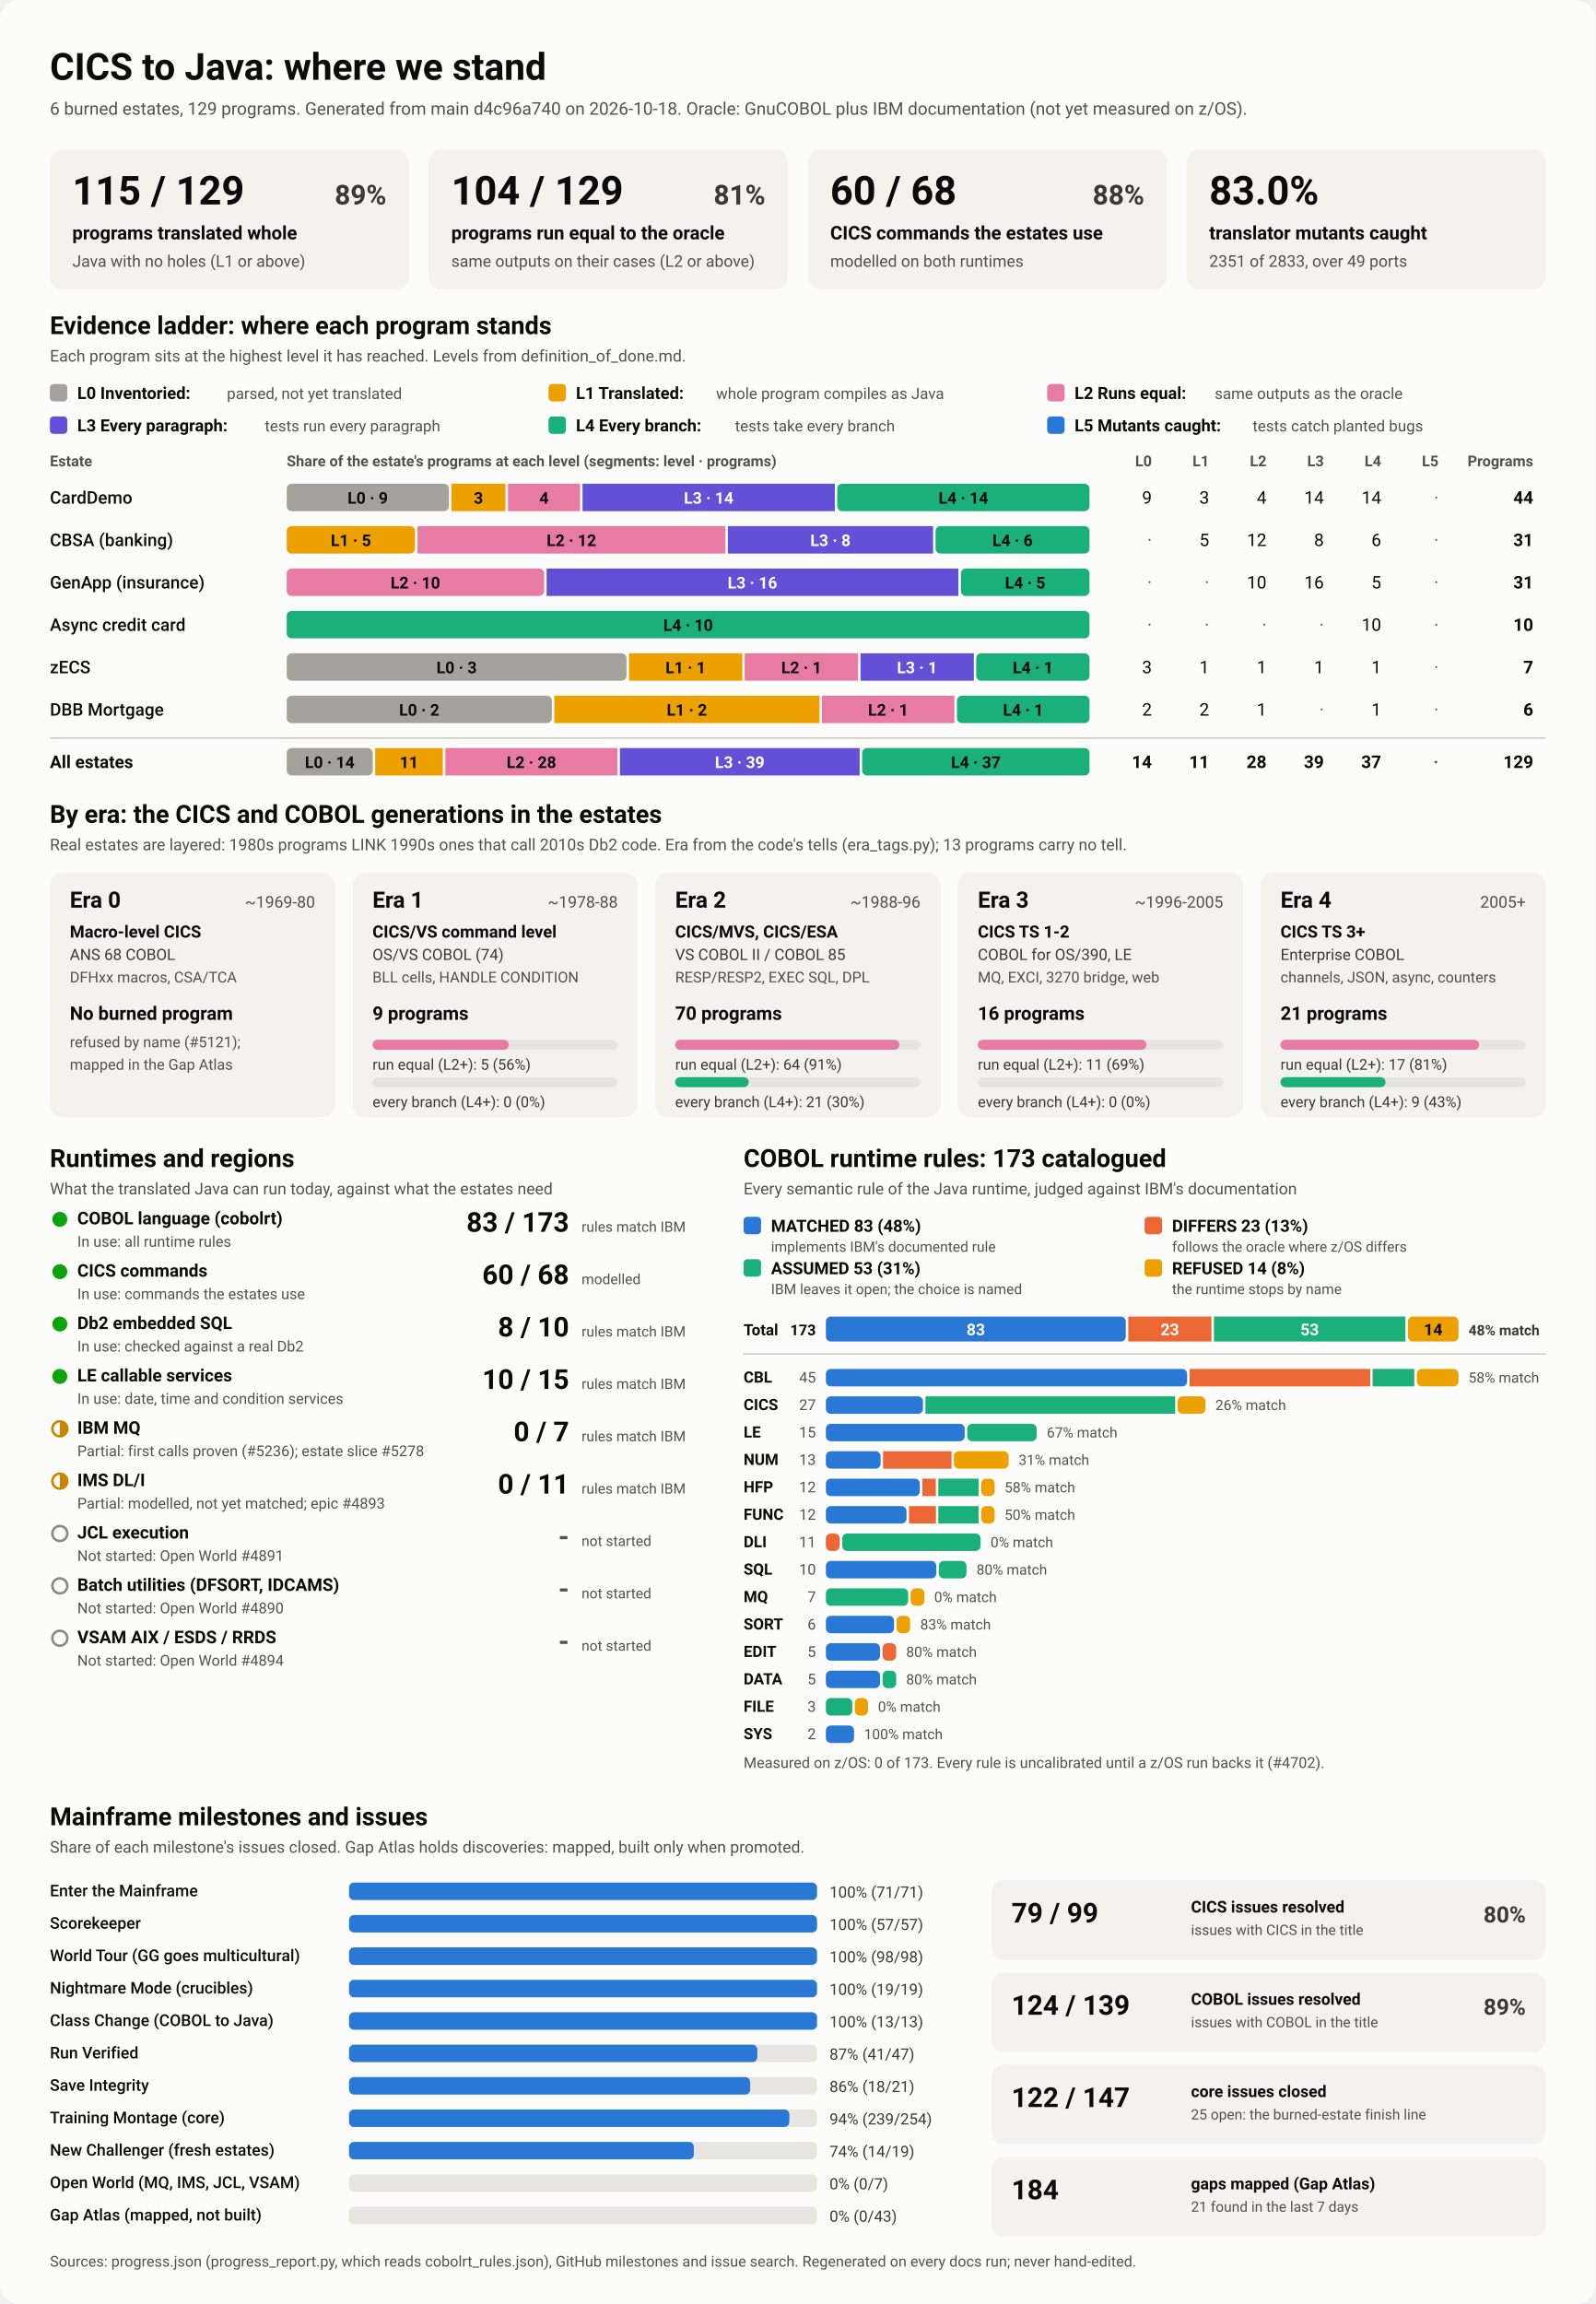
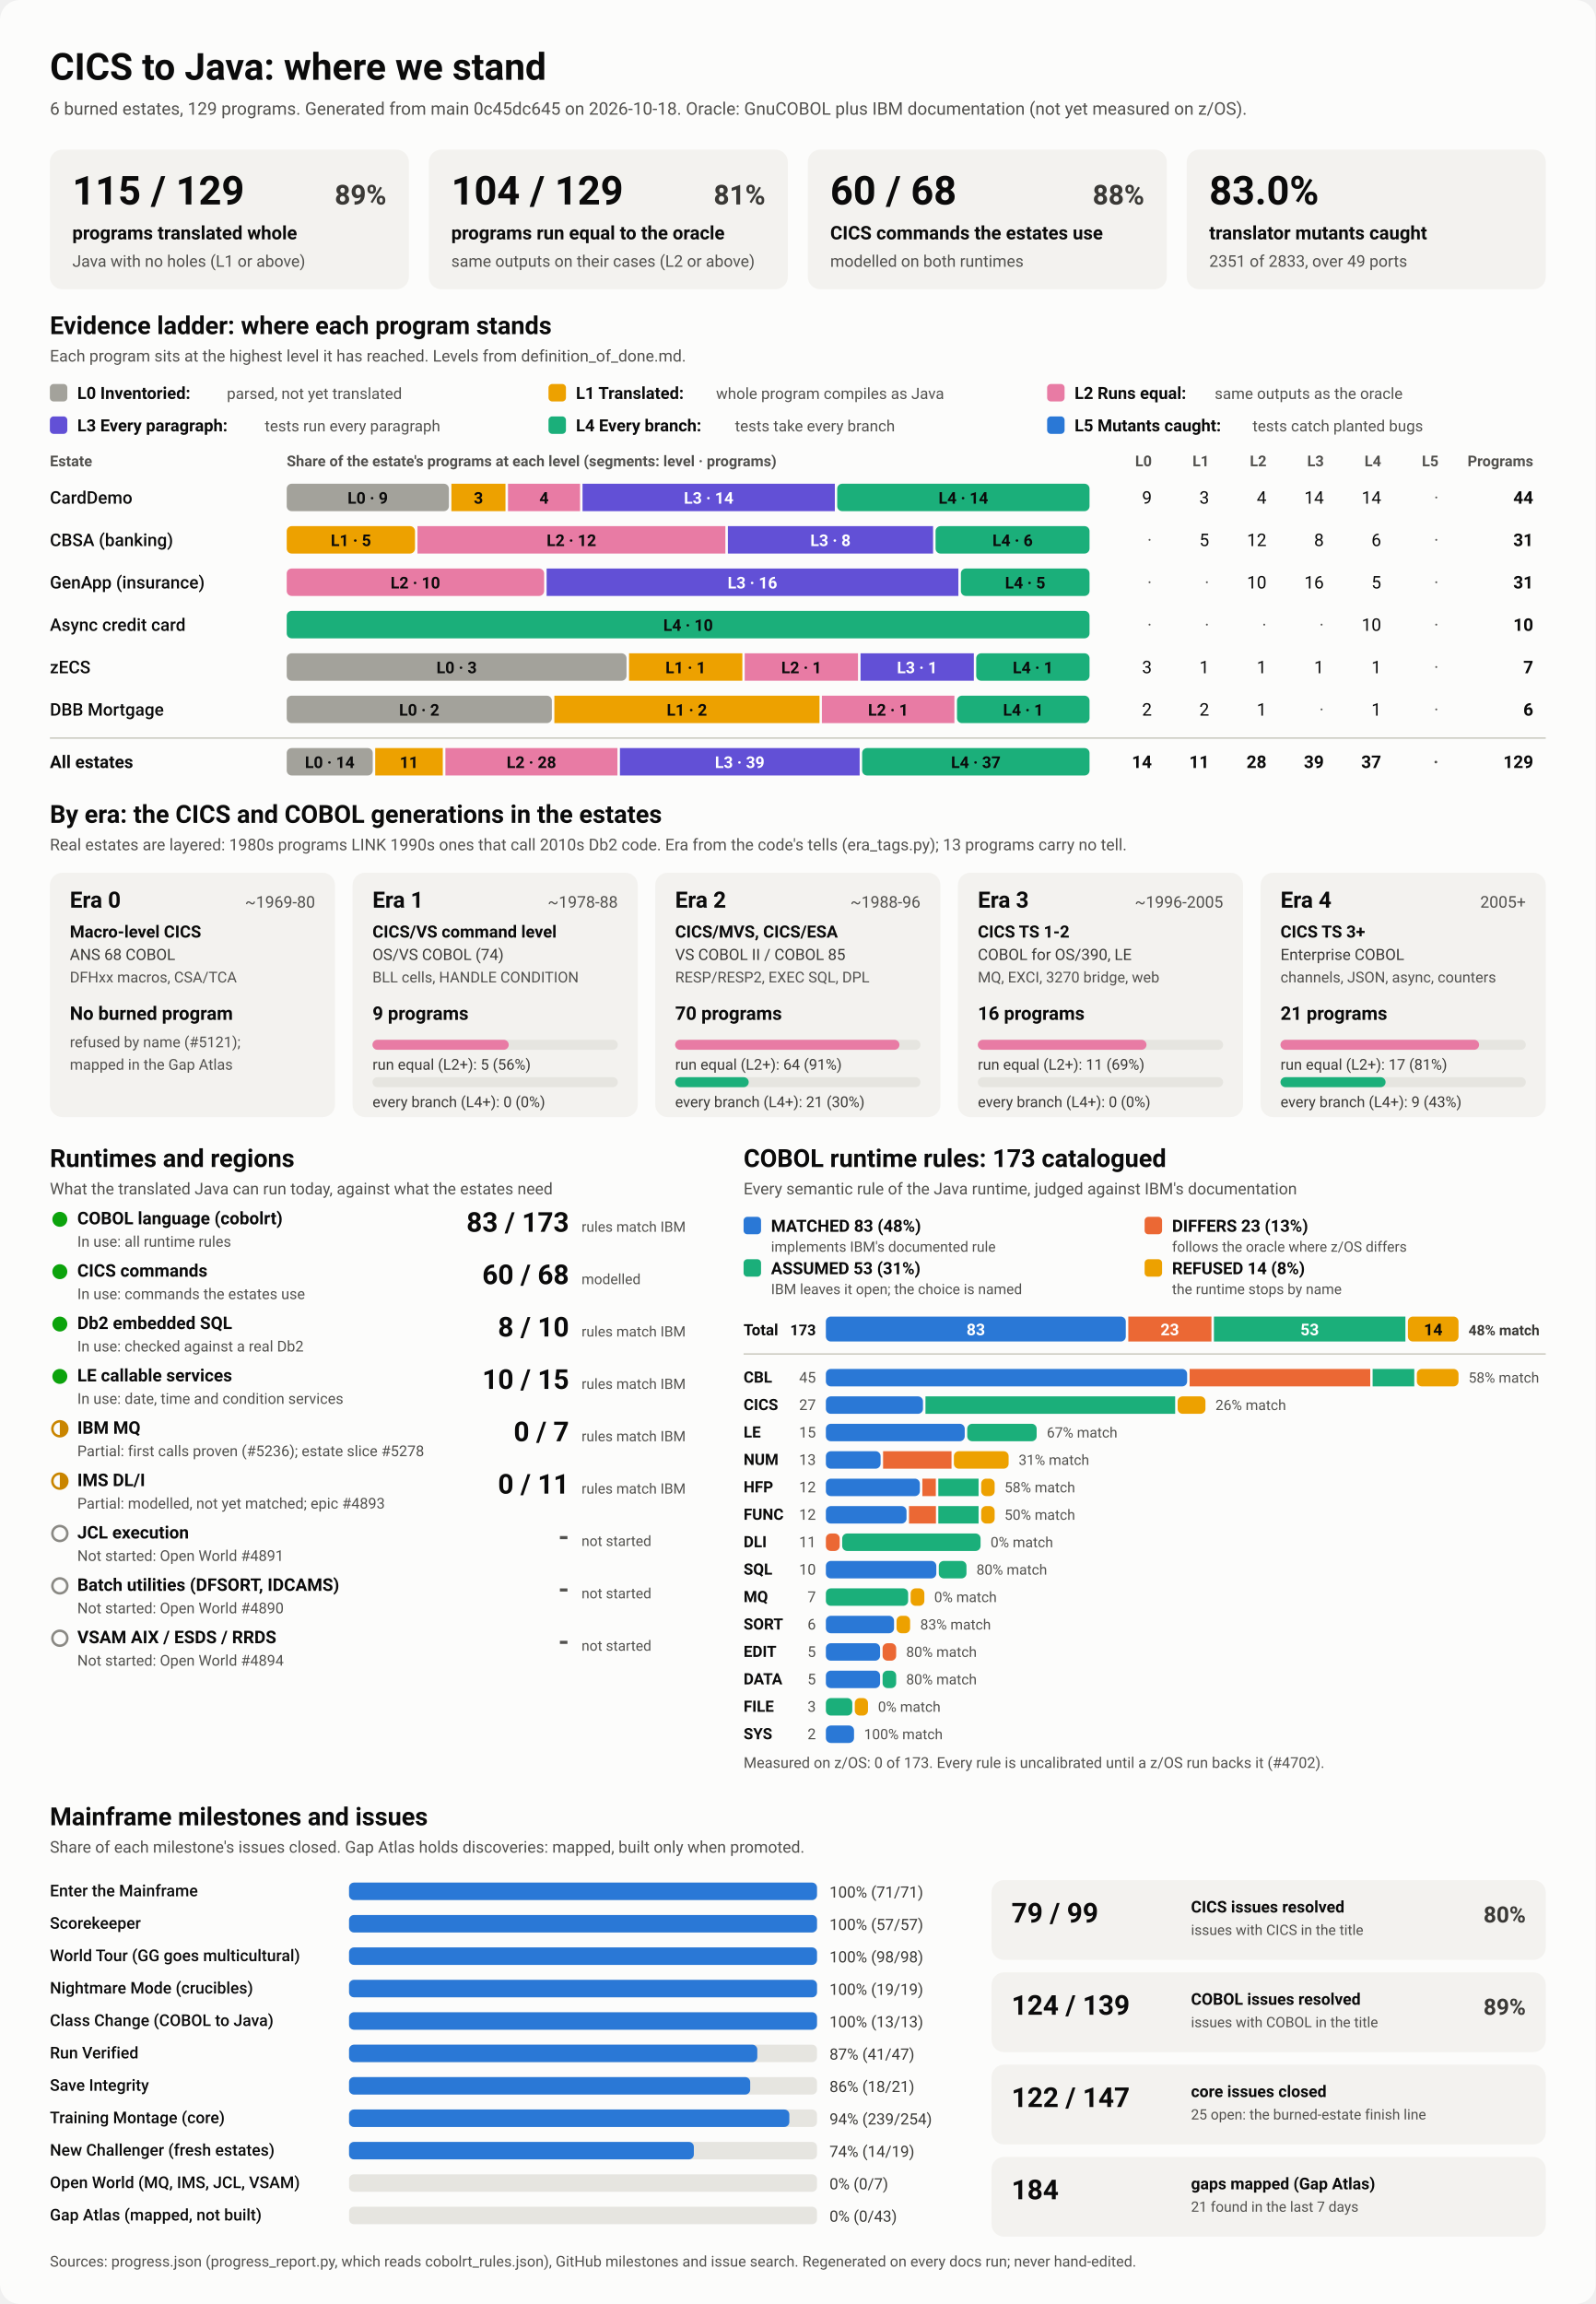
<svg xmlns="http://www.w3.org/2000/svg" viewBox="0 0 1280 1848" width="1280" height="1848" role="img" aria-labelledby="ttl">
  <style>
    svg { font-family: system-ui, -apple-system, 'Segoe UI', Roboto, Helvetica, Arial, sans-serif; }
    .bg { fill: #fcfcfb; }
    .card { fill: #f3f2ef; }
    .track { fill: #e6e5e0; }
    .rule { stroke: #c3c2b7; stroke-width: 1; }
    .t1 { fill: #0b0b0b; } .t2 { fill: #3a3936; } .t3 { fill: #52514e; }
    .on-dark { fill: #ffffff; } .on-light { fill: #0b0b0b; }
    .lv0 { fill: #a3a29b; } .lv1 { fill: #eda100; } .lv2 { fill: #e87ba4; } .lv3 { fill: #6250d6; } .lv4 { fill: #1baf7a; } .lv5 { fill: #2a78d6; } 
    .s0 { fill: #2a78d6; } .s1 { fill: #eb6834; } .s2 { fill: #1baf7a; } .s3 { fill: #eda100; } 
    .prog { fill: #2a78d6; }
    .st-good { fill: #0ca30c; } .st-warn { fill: none; stroke: #c98500; stroke-width: 2; }
    .st-warn-fill { fill: #c98500; } .st-none { fill: none; stroke: #8a8984; stroke-width: 2; }
    @media (prefers-color-scheme: dark) {
      .bg { fill: #1a1a19; } .card { fill: #242422; } .track { fill: #383835; } .rule { stroke: #52514e; }
      .t1 { fill: #f0efec; } .t2 { fill: #dddcd6; } .t3 { fill: #c3c2b7; }
      .on-light { fill: #0b0b0b; } .prog { fill: #3987e5; }
      .lv0 { fill: #6b6a64; } .lv1 { fill: #c98500; } .lv2 { fill: #d55181; } .lv3 { fill: #9085e9; } .lv4 { fill: #199e70; } .lv5 { fill: #3987e5; } 
      .s0 { fill: #3987e5; } .s1 { fill: #d95926; } .s2 { fill: #199e70; } .s3 { fill: #c98500; } 
    }
  </style>
  <rect class="bg" width="1280" height="1848" rx="16" />
  <text x="40.0" y="64.0" class="t1" font-size="30" font-weight="700" text-anchor="start">CICS to Java: where we stand</text>
-   <text x="40.0" y="92.0" class="t3" font-size="14" font-weight="400" text-anchor="start">6 burned estates, 129 programs. Generated from main d4c96a740 on 2026-10-18. Oracle: GnuCOBOL plus IBM documentation (not yet measured on z/OS).</text>
+   <text x="40.0" y="92.0" class="t3" font-size="14" font-weight="400" text-anchor="start">6 burned estates, 129 programs. Generated from main 0c45dc645 on 2026-10-18. Oracle: GnuCOBOL plus IBM documentation (not yet measured on z/OS).</text>
  <rect x="40.0" y="120.0" width="288.0" height="112.0" rx="10" class="card" />
  <text x="58.0" y="164.0" class="t1" font-size="32" font-weight="700" text-anchor="start">115 / 129</text>
  <text x="310.0" y="164.0" class="t2" font-size="22" font-weight="600" text-anchor="end">89%</text>
  <text x="58.0" y="192.0" class="t1" font-size="15" font-weight="600" text-anchor="start">programs translated whole</text>
  <text x="58.0" y="214.0" class="t3" font-size="13" font-weight="400" text-anchor="start">Java with no holes (L1 or above)</text>
  <rect x="344.0" y="120.0" width="288.0" height="112.0" rx="10" class="card" />
  <text x="362.0" y="164.0" class="t1" font-size="32" font-weight="700" text-anchor="start">104 / 129</text>
  <text x="614.0" y="164.0" class="t2" font-size="22" font-weight="600" text-anchor="end">81%</text>
  <text x="362.0" y="192.0" class="t1" font-size="15" font-weight="600" text-anchor="start">programs run equal to the oracle</text>
  <text x="362.0" y="214.0" class="t3" font-size="13" font-weight="400" text-anchor="start">same outputs on their cases (L2 or above)</text>
  <rect x="648.0" y="120.0" width="288.0" height="112.0" rx="10" class="card" />
  <text x="666.0" y="164.0" class="t1" font-size="32" font-weight="700" text-anchor="start">60 / 68</text>
  <text x="918.0" y="164.0" class="t2" font-size="22" font-weight="600" text-anchor="end">88%</text>
  <text x="666.0" y="192.0" class="t1" font-size="15" font-weight="600" text-anchor="start">CICS commands the estates use</text>
  <text x="666.0" y="214.0" class="t3" font-size="13" font-weight="400" text-anchor="start">modelled on both runtimes</text>
  <rect x="952.0" y="120.0" width="288.0" height="112.0" rx="10" class="card" />
  <text x="970.0" y="164.0" class="t1" font-size="32" font-weight="700" text-anchor="start">83.0%</text>
  <text x="970.0" y="192.0" class="t1" font-size="15" font-weight="600" text-anchor="start">translator mutants caught</text>
  <text x="970.0" y="214.0" class="t3" font-size="13" font-weight="400" text-anchor="start">2351 of 2833, over 49 ports</text>
  <text x="40.0" y="268.0" class="t1" font-size="20" font-weight="700" text-anchor="start">Evidence ladder: where each program stands</text>
  <text x="40.0" y="290.0" class="t3" font-size="13" font-weight="400" text-anchor="start">Each program sits at the highest level it has reached. Levels from definition_of_done.md.</text>
  <rect x="40.0" y="308.0" width="14.0" height="14.0" rx="3" class="lv0" />
  <text x="62.0" y="320.0" class="t1" font-size="13.5" font-weight="600" text-anchor="start">L0 Inventoried:</text>
  <text x="182.0" y="320.0" class="t3" font-size="12.5" font-weight="400" text-anchor="start">parsed, not yet translated</text>
  <rect x="440.0" y="308.0" width="14.0" height="14.0" rx="3" class="lv1" />
  <text x="462.0" y="320.0" class="t1" font-size="13.5" font-weight="600" text-anchor="start">L1 Translated:</text>
  <text x="574.4" y="320.0" class="t3" font-size="12.5" font-weight="400" text-anchor="start">whole program compiles as Java</text>
  <rect x="840.0" y="308.0" width="14.0" height="14.0" rx="3" class="lv2" />
  <text x="862.0" y="320.0" class="t1" font-size="13.5" font-weight="600" text-anchor="start">L2 Runs equal:</text>
  <text x="974.4" y="320.0" class="t3" font-size="12.5" font-weight="400" text-anchor="start">same outputs as the oracle</text>
  <rect x="40.0" y="334.0" width="14.0" height="14.0" rx="3" class="lv3" />
  <text x="62.0" y="346.0" class="t1" font-size="13.5" font-weight="600" text-anchor="start">L3 Every paragraph:</text>
  <text x="212.4" y="346.0" class="t3" font-size="12.5" font-weight="400" text-anchor="start">tests run every paragraph</text>
  <rect x="440.0" y="334.0" width="14.0" height="14.0" rx="3" class="lv4" />
  <text x="462.0" y="346.0" class="t1" font-size="13.5" font-weight="600" text-anchor="start">L4 Every branch:</text>
  <text x="589.6" y="346.0" class="t3" font-size="12.5" font-weight="400" text-anchor="start">tests take every branch</text>
  <rect x="840.0" y="334.0" width="14.0" height="14.0" rx="3" class="lv5" />
  <text x="862.0" y="346.0" class="t1" font-size="13.5" font-weight="600" text-anchor="start">L5 Mutants caught:</text>
  <text x="1004.8" y="346.0" class="t3" font-size="12.5" font-weight="400" text-anchor="start">tests catch planted bugs</text>
  <text x="40.0" y="374.0" class="t3" font-size="12" font-weight="600" text-anchor="start">Estate</text>
  <text x="230.0" y="374.0" class="t3" font-size="12" font-weight="600" text-anchor="start">Share of the estate's programs at each level (segments: level · programs)</text>
  <text x="924.0" y="374.0" class="t3" font-size="12" font-weight="600" text-anchor="end">L0</text>
  <text x="970.0" y="374.0" class="t3" font-size="12" font-weight="600" text-anchor="end">L1</text>
  <text x="1016.0" y="374.0" class="t3" font-size="12" font-weight="600" text-anchor="end">L2</text>
  <text x="1062.0" y="374.0" class="t3" font-size="12" font-weight="600" text-anchor="end">L3</text>
  <text x="1108.0" y="374.0" class="t3" font-size="12" font-weight="600" text-anchor="end">L4</text>
  <text x="1154.0" y="374.0" class="t3" font-size="12" font-weight="600" text-anchor="end">L5</text>
  <text x="1230.0" y="374.0" class="t3" font-size="12" font-weight="600" text-anchor="end">Programs</text>
  <text x="40.0" y="404.0" class="t1" font-size="14" font-weight="500" text-anchor="start">CardDemo</text>
  <rect x="230.0" y="388.0" width="130.1" height="22.0" rx="4" class="lv0" />
  <text x="295.0" y="404.0" class="on-light" font-size="13" font-weight="600" text-anchor="middle">L0 · 9</text>
  <rect x="362.1" y="388.0" width="43.4" height="22.0" rx="0" class="lv1" />
  <text x="383.8" y="404.0" class="on-light" font-size="13" font-weight="600" text-anchor="middle">3</text>
  <rect x="407.5" y="388.0" width="57.8" height="22.0" rx="0" class="lv2" />
  <text x="436.4" y="404.0" class="on-light" font-size="13" font-weight="600" text-anchor="middle">4</text>
  <rect x="467.3" y="388.0" width="202.4" height="22.0" rx="0" class="lv3" />
  <text x="568.5" y="404.0" class="on-dark" font-size="13" font-weight="600" text-anchor="middle">L3 · 14</text>
  <rect x="671.6" y="388.0" width="202.4" height="22.0" rx="4" class="lv4" />
  <text x="772.8" y="404.0" class="on-light" font-size="13" font-weight="600" text-anchor="middle">L4 · 14</text>
  <text x="924.0" y="404.0" class="t1" font-size="14" font-weight="400" text-anchor="end">9</text>
  <text x="970.0" y="404.0" class="t1" font-size="14" font-weight="400" text-anchor="end">3</text>
  <text x="1016.0" y="404.0" class="t1" font-size="14" font-weight="400" text-anchor="end">4</text>
  <text x="1062.0" y="404.0" class="t1" font-size="14" font-weight="400" text-anchor="end">14</text>
  <text x="1108.0" y="404.0" class="t1" font-size="14" font-weight="400" text-anchor="end">14</text>
  <text x="1154.0" y="404.0" class="t3" font-size="14" font-weight="400" text-anchor="end">·</text>
  <text x="1230.0" y="404.0" class="t1" font-size="14" font-weight="700" text-anchor="end">44</text>
  <text x="40.0" y="438.0" class="t1" font-size="14" font-weight="500" text-anchor="start">CBSA (banking)</text>
  <rect x="230.0" y="422.0" width="102.9" height="22.0" rx="4" class="lv1" />
  <text x="281.5" y="438.0" class="on-light" font-size="13" font-weight="600" text-anchor="middle">L1 · 5</text>
  <rect x="334.9" y="422.0" width="247.0" height="22.0" rx="0" class="lv2" />
  <text x="458.4" y="438.0" class="on-light" font-size="13" font-weight="600" text-anchor="middle">L2 · 12</text>
  <rect x="583.9" y="422.0" width="164.6" height="22.0" rx="0" class="lv3" />
  <text x="666.2" y="438.0" class="on-dark" font-size="13" font-weight="600" text-anchor="middle">L3 · 8</text>
  <rect x="750.5" y="422.0" width="123.5" height="22.0" rx="4" class="lv4" />
  <text x="812.3" y="438.0" class="on-light" font-size="13" font-weight="600" text-anchor="middle">L4 · 6</text>
  <text x="924.0" y="438.0" class="t3" font-size="14" font-weight="400" text-anchor="end">·</text>
  <text x="970.0" y="438.0" class="t1" font-size="14" font-weight="400" text-anchor="end">5</text>
  <text x="1016.0" y="438.0" class="t1" font-size="14" font-weight="400" text-anchor="end">12</text>
  <text x="1062.0" y="438.0" class="t1" font-size="14" font-weight="400" text-anchor="end">8</text>
  <text x="1108.0" y="438.0" class="t1" font-size="14" font-weight="400" text-anchor="end">6</text>
  <text x="1154.0" y="438.0" class="t3" font-size="14" font-weight="400" text-anchor="end">·</text>
  <text x="1230.0" y="438.0" class="t1" font-size="14" font-weight="700" text-anchor="end">31</text>
  <text x="40.0" y="472.0" class="t1" font-size="14" font-weight="500" text-anchor="start">GenApp (insurance)</text>
  <rect x="230.0" y="456.0" width="206.5" height="22.0" rx="4" class="lv2" />
  <text x="333.2" y="472.0" class="on-light" font-size="13" font-weight="600" text-anchor="middle">L2 · 10</text>
  <rect x="438.5" y="456.0" width="330.3" height="22.0" rx="0" class="lv3" />
  <text x="603.6" y="472.0" class="on-dark" font-size="13" font-weight="600" text-anchor="middle">L3 · 16</text>
  <rect x="770.8" y="456.0" width="103.2" height="22.0" rx="4" class="lv4" />
  <text x="822.4" y="472.0" class="on-light" font-size="13" font-weight="600" text-anchor="middle">L4 · 5</text>
  <text x="924.0" y="472.0" class="t3" font-size="14" font-weight="400" text-anchor="end">·</text>
  <text x="970.0" y="472.0" class="t3" font-size="14" font-weight="400" text-anchor="end">·</text>
  <text x="1016.0" y="472.0" class="t1" font-size="14" font-weight="400" text-anchor="end">10</text>
  <text x="1062.0" y="472.0" class="t1" font-size="14" font-weight="400" text-anchor="end">16</text>
  <text x="1108.0" y="472.0" class="t1" font-size="14" font-weight="400" text-anchor="end">5</text>
  <text x="1154.0" y="472.0" class="t3" font-size="14" font-weight="400" text-anchor="end">·</text>
  <text x="1230.0" y="472.0" class="t1" font-size="14" font-weight="700" text-anchor="end">31</text>
  <text x="40.0" y="506.0" class="t1" font-size="14" font-weight="500" text-anchor="start">Async credit card</text>
  <rect x="230.0" y="490.0" width="644.0" height="22.0" rx="4" class="lv4" />
  <text x="552.0" y="506.0" class="on-light" font-size="13" font-weight="600" text-anchor="middle">L4 · 10</text>
  <text x="924.0" y="506.0" class="t3" font-size="14" font-weight="400" text-anchor="end">·</text>
  <text x="970.0" y="506.0" class="t3" font-size="14" font-weight="400" text-anchor="end">·</text>
  <text x="1016.0" y="506.0" class="t3" font-size="14" font-weight="400" text-anchor="end">·</text>
  <text x="1062.0" y="506.0" class="t3" font-size="14" font-weight="400" text-anchor="end">·</text>
  <text x="1108.0" y="506.0" class="t1" font-size="14" font-weight="400" text-anchor="end">10</text>
  <text x="1154.0" y="506.0" class="t3" font-size="14" font-weight="400" text-anchor="end">·</text>
  <text x="1230.0" y="506.0" class="t1" font-size="14" font-weight="700" text-anchor="end">10</text>
  <text x="40.0" y="540.0" class="t1" font-size="14" font-weight="500" text-anchor="start">zECS</text>
  <rect x="230.0" y="524.0" width="272.6" height="22.0" rx="4" class="lv0" />
  <text x="366.3" y="540.0" class="on-light" font-size="13" font-weight="600" text-anchor="middle">L0 · 3</text>
  <rect x="504.6" y="524.0" width="90.9" height="22.0" rx="0" class="lv1" />
  <text x="550.0" y="540.0" class="on-light" font-size="13" font-weight="600" text-anchor="middle">L1 · 1</text>
  <rect x="597.4" y="524.0" width="90.9" height="22.0" rx="0" class="lv2" />
  <text x="642.9" y="540.0" class="on-light" font-size="13" font-weight="600" text-anchor="middle">L2 · 1</text>
  <rect x="690.3" y="524.0" width="90.9" height="22.0" rx="0" class="lv3" />
  <text x="735.7" y="540.0" class="on-dark" font-size="13" font-weight="600" text-anchor="middle">L3 · 1</text>
  <rect x="783.1" y="524.0" width="90.9" height="22.0" rx="4" class="lv4" />
  <text x="828.6" y="540.0" class="on-light" font-size="13" font-weight="600" text-anchor="middle">L4 · 1</text>
  <text x="924.0" y="540.0" class="t1" font-size="14" font-weight="400" text-anchor="end">3</text>
  <text x="970.0" y="540.0" class="t1" font-size="14" font-weight="400" text-anchor="end">1</text>
  <text x="1016.0" y="540.0" class="t1" font-size="14" font-weight="400" text-anchor="end">1</text>
  <text x="1062.0" y="540.0" class="t1" font-size="14" font-weight="400" text-anchor="end">1</text>
  <text x="1108.0" y="540.0" class="t1" font-size="14" font-weight="400" text-anchor="end">1</text>
  <text x="1154.0" y="540.0" class="t3" font-size="14" font-weight="400" text-anchor="end">·</text>
  <text x="1230.0" y="540.0" class="t1" font-size="14" font-weight="700" text-anchor="end">7</text>
  <text x="40.0" y="574.0" class="t1" font-size="14" font-weight="500" text-anchor="start">DBB Mortgage</text>
  <rect x="230.0" y="558.0" width="212.7" height="22.0" rx="4" class="lv0" />
  <text x="336.3" y="574.0" class="on-light" font-size="13" font-weight="600" text-anchor="middle">L0 · 2</text>
  <rect x="444.7" y="558.0" width="212.7" height="22.0" rx="0" class="lv1" />
  <text x="551.0" y="574.0" class="on-light" font-size="13" font-weight="600" text-anchor="middle">L1 · 2</text>
  <rect x="659.3" y="558.0" width="106.3" height="22.0" rx="0" class="lv2" />
  <text x="712.5" y="574.0" class="on-light" font-size="13" font-weight="600" text-anchor="middle">L2 · 1</text>
  <rect x="767.7" y="558.0" width="106.3" height="22.0" rx="4" class="lv4" />
  <text x="820.8" y="574.0" class="on-light" font-size="13" font-weight="600" text-anchor="middle">L4 · 1</text>
  <text x="924.0" y="574.0" class="t1" font-size="14" font-weight="400" text-anchor="end">2</text>
  <text x="970.0" y="574.0" class="t1" font-size="14" font-weight="400" text-anchor="end">2</text>
  <text x="1016.0" y="574.0" class="t1" font-size="14" font-weight="400" text-anchor="end">1</text>
  <text x="1062.0" y="574.0" class="t3" font-size="14" font-weight="400" text-anchor="end">·</text>
  <text x="1108.0" y="574.0" class="t1" font-size="14" font-weight="400" text-anchor="end">1</text>
  <text x="1154.0" y="574.0" class="t3" font-size="14" font-weight="400" text-anchor="end">·</text>
  <text x="1230.0" y="574.0" class="t1" font-size="14" font-weight="700" text-anchor="end">6</text>
  <line x1="40" x2="1240" y1="592" y2="592" class="rule" />
  <text x="40.0" y="616.0" class="t1" font-size="14" font-weight="700" text-anchor="start">All estates</text>
  <rect x="230.0" y="600.0" width="69.0" height="22.0" rx="4" class="lv0" />
  <text x="264.5" y="616.0" class="on-light" font-size="13" font-weight="600" text-anchor="middle">L0 · 14</text>
  <rect x="301.0" y="600.0" width="54.2" height="22.0" rx="0" class="lv1" />
  <text x="328.1" y="616.0" class="on-light" font-size="13" font-weight="600" text-anchor="middle">11</text>
  <rect x="357.3" y="600.0" width="138.0" height="22.0" rx="0" class="lv2" />
  <text x="426.3" y="616.0" class="on-light" font-size="13" font-weight="600" text-anchor="middle">L2 · 28</text>
  <rect x="497.3" y="600.0" width="192.3" height="22.0" rx="0" class="lv3" />
  <text x="593.4" y="616.0" class="on-dark" font-size="13" font-weight="600" text-anchor="middle">L3 · 39</text>
  <rect x="691.6" y="600.0" width="182.4" height="22.0" rx="4" class="lv4" />
  <text x="782.8" y="616.0" class="on-light" font-size="13" font-weight="600" text-anchor="middle">L4 · 37</text>
  <text x="924.0" y="616.0" class="t1" font-size="14" font-weight="700" text-anchor="end">14</text>
  <text x="970.0" y="616.0" class="t1" font-size="14" font-weight="700" text-anchor="end">11</text>
  <text x="1016.0" y="616.0" class="t1" font-size="14" font-weight="700" text-anchor="end">28</text>
  <text x="1062.0" y="616.0" class="t1" font-size="14" font-weight="700" text-anchor="end">39</text>
  <text x="1108.0" y="616.0" class="t1" font-size="14" font-weight="700" text-anchor="end">37</text>
  <text x="1154.0" y="616.0" class="t3" font-size="14" font-weight="700" text-anchor="end">·</text>
  <text x="1230.0" y="616.0" class="t1" font-size="14" font-weight="700" text-anchor="end">129</text>
  <text x="40.0" y="660.0" class="t1" font-size="20" font-weight="700" text-anchor="start">By era: the CICS and COBOL generations in the estates</text>
  <text x="40.0" y="682.0" class="t3" font-size="13" font-weight="400" text-anchor="start">Real estates are layered: 1980s programs LINK 1990s ones that call 2010s Db2 code. Era from the code's tells (era_tags.py); 13 programs carry no tell.</text>
  <rect x="40.0" y="700.0" width="228.8" height="196.0" rx="10" class="card" />
  <text x="56.0" y="728.0" class="t1" font-size="18" font-weight="700" text-anchor="start">Era 0</text>
  <text x="252.8" y="728.0" class="t3" font-size="13" font-weight="400" text-anchor="end">~1969-80</text>
  <text x="56.0" y="752.0" class="t1" font-size="13.5" font-weight="600" text-anchor="start">Macro-level CICS</text>
  <text x="56.0" y="770.0" class="t2" font-size="12.5" font-weight="400" text-anchor="start">ANS 68 COBOL</text>
  <text x="56.0" y="788.0" class="t3" font-size="12" font-weight="400" text-anchor="start">DFHxx macros, CSA/TCA</text>
  <text x="56.0" y="818.0" class="t1" font-size="15" font-weight="700" text-anchor="start">No burned program</text>
  <text x="56.0" y="840.0" class="t3" font-size="12" font-weight="400" text-anchor="start">refused by name (#5121);</text>
  <text x="56.0" y="858.0" class="t3" font-size="12" font-weight="400" text-anchor="start">mapped in the Gap Atlas</text>
  <rect x="282.8" y="700.0" width="228.8" height="196.0" rx="10" class="card" />
  <text x="298.8" y="728.0" class="t1" font-size="18" font-weight="700" text-anchor="start">Era 1</text>
  <text x="495.6" y="728.0" class="t3" font-size="13" font-weight="400" text-anchor="end">~1978-88</text>
  <text x="298.8" y="752.0" class="t1" font-size="13.5" font-weight="600" text-anchor="start">CICS/VS command level</text>
  <text x="298.8" y="770.0" class="t2" font-size="12.5" font-weight="400" text-anchor="start">OS/VS COBOL (74)</text>
  <text x="298.8" y="788.0" class="t3" font-size="12" font-weight="400" text-anchor="start">BLL cells, HANDLE CONDITION</text>
  <text x="298.8" y="818.0" class="t1" font-size="15" font-weight="700" text-anchor="start">9 programs</text>
  <rect x="298.8" y="834.0" width="196.8" height="8.0" rx="4" class="track" />
  <rect x="298.8" y="834.0" width="109.3" height="8.0" rx="4" class="lv2" />
  <text x="298.8" y="858.0" class="t2" font-size="12" font-weight="400" text-anchor="start">run equal (L2+): 5 (56%)</text>
  <rect x="298.8" y="864.0" width="196.8" height="8.0" rx="4" class="track" />
  <text x="298.8" y="888.0" class="t2" font-size="12" font-weight="400" text-anchor="start">every branch (L4+): 0 (0%)</text>
  <rect x="525.6" y="700.0" width="228.8" height="196.0" rx="10" class="card" />
  <text x="541.6" y="728.0" class="t1" font-size="18" font-weight="700" text-anchor="start">Era 2</text>
  <text x="738.4" y="728.0" class="t3" font-size="13" font-weight="400" text-anchor="end">~1988-96</text>
  <text x="541.6" y="752.0" class="t1" font-size="13.5" font-weight="600" text-anchor="start">CICS/MVS, CICS/ESA</text>
  <text x="541.6" y="770.0" class="t2" font-size="12.5" font-weight="400" text-anchor="start">VS COBOL II / COBOL 85</text>
  <text x="541.6" y="788.0" class="t3" font-size="12" font-weight="400" text-anchor="start">RESP/RESP2, EXEC SQL, DPL</text>
  <text x="541.6" y="818.0" class="t1" font-size="15" font-weight="700" text-anchor="start">70 programs</text>
  <rect x="541.6" y="834.0" width="196.8" height="8.0" rx="4" class="track" />
  <rect x="541.6" y="834.0" width="179.9" height="8.0" rx="4" class="lv2" />
  <text x="541.6" y="858.0" class="t2" font-size="12" font-weight="400" text-anchor="start">run equal (L2+): 64 (91%)</text>
  <rect x="541.6" y="864.0" width="196.8" height="8.0" rx="4" class="track" />
  <rect x="541.6" y="864.0" width="59.0" height="8.0" rx="4" class="lv4" />
  <text x="541.6" y="888.0" class="t2" font-size="12" font-weight="400" text-anchor="start">every branch (L4+): 21 (30%)</text>
  <rect x="768.4" y="700.0" width="228.8" height="196.0" rx="10" class="card" />
  <text x="784.4" y="728.0" class="t1" font-size="18" font-weight="700" text-anchor="start">Era 3</text>
  <text x="981.2" y="728.0" class="t3" font-size="13" font-weight="400" text-anchor="end">~1996-2005</text>
  <text x="784.4" y="752.0" class="t1" font-size="13.5" font-weight="600" text-anchor="start">CICS TS 1-2</text>
  <text x="784.4" y="770.0" class="t2" font-size="12.5" font-weight="400" text-anchor="start">COBOL for OS/390, LE</text>
  <text x="784.4" y="788.0" class="t3" font-size="12" font-weight="400" text-anchor="start">MQ, EXCI, 3270 bridge, web</text>
  <text x="784.4" y="818.0" class="t1" font-size="15" font-weight="700" text-anchor="start">16 programs</text>
  <rect x="784.4" y="834.0" width="196.8" height="8.0" rx="4" class="track" />
  <rect x="784.4" y="834.0" width="135.3" height="8.0" rx="4" class="lv2" />
  <text x="784.4" y="858.0" class="t2" font-size="12" font-weight="400" text-anchor="start">run equal (L2+): 11 (69%)</text>
  <rect x="784.4" y="864.0" width="196.8" height="8.0" rx="4" class="track" />
  <text x="784.4" y="888.0" class="t2" font-size="12" font-weight="400" text-anchor="start">every branch (L4+): 0 (0%)</text>
  <rect x="1011.2" y="700.0" width="228.8" height="196.0" rx="10" class="card" />
  <text x="1027.2" y="728.0" class="t1" font-size="18" font-weight="700" text-anchor="start">Era 4</text>
  <text x="1224.0" y="728.0" class="t3" font-size="13" font-weight="400" text-anchor="end">2005+</text>
  <text x="1027.2" y="752.0" class="t1" font-size="13.5" font-weight="600" text-anchor="start">CICS TS 3+</text>
  <text x="1027.2" y="770.0" class="t2" font-size="12.5" font-weight="400" text-anchor="start">Enterprise COBOL</text>
  <text x="1027.2" y="788.0" class="t3" font-size="12" font-weight="400" text-anchor="start">channels, JSON, async, counters</text>
  <text x="1027.2" y="818.0" class="t1" font-size="15" font-weight="700" text-anchor="start">21 programs</text>
  <rect x="1027.2" y="834.0" width="196.8" height="8.0" rx="4" class="track" />
  <rect x="1027.2" y="834.0" width="159.3" height="8.0" rx="4" class="lv2" />
  <text x="1027.2" y="858.0" class="t2" font-size="12" font-weight="400" text-anchor="start">run equal (L2+): 17 (81%)</text>
  <rect x="1027.2" y="864.0" width="196.8" height="8.0" rx="4" class="track" />
  <rect x="1027.2" y="864.0" width="84.3" height="8.0" rx="4" class="lv4" />
  <text x="1027.2" y="888.0" class="t2" font-size="12" font-weight="400" text-anchor="start">every branch (L4+): 9 (43%)</text>
  <text x="40.0" y="936.0" class="t1" font-size="20" font-weight="700" text-anchor="start">Runtimes and regions</text>
  <text x="40.0" y="958.0" class="t3" font-size="13" font-weight="400" text-anchor="start">What the translated Java can run today, against what the estates need</text>
  <circle cx="48" cy="978" r="6" class="st-good" />
  <text x="62.0" y="982.0" class="t1" font-size="14" font-weight="600" text-anchor="start">COBOL language (cobolrt)</text>
  <text x="62.0" y="1000.0" class="t3" font-size="12" font-weight="400" text-anchor="start">In use: all runtime rules</text>
  <text x="456.5" y="988.0" class="t1" font-size="22" font-weight="700" text-anchor="end">83 / 173</text>
  <text x="466.5" y="988.0" class="t3" font-size="11.5" font-weight="400" text-anchor="start">rules match IBM</text>
  <circle cx="48" cy="1020" r="6" class="st-good" />
  <text x="62.0" y="1024.0" class="t1" font-size="14" font-weight="600" text-anchor="start">CICS commands</text>
  <text x="62.0" y="1042.0" class="t3" font-size="12" font-weight="400" text-anchor="start">In use: commands the estates use</text>
  <text x="456.5" y="1030.0" class="t1" font-size="22" font-weight="700" text-anchor="end">60 / 68</text>
  <text x="466.5" y="1030.0" class="t3" font-size="11.5" font-weight="400" text-anchor="start">modelled</text>
  <circle cx="48" cy="1062" r="6" class="st-good" />
  <text x="62.0" y="1066.0" class="t1" font-size="14" font-weight="600" text-anchor="start">Db2 embedded SQL</text>
  <text x="62.0" y="1084.0" class="t3" font-size="12" font-weight="400" text-anchor="start">In use: checked against a real Db2</text>
  <text x="456.5" y="1072.0" class="t1" font-size="22" font-weight="700" text-anchor="end">8 / 10</text>
  <text x="466.5" y="1072.0" class="t3" font-size="11.5" font-weight="400" text-anchor="start">rules match IBM</text>
  <circle cx="48" cy="1104" r="6" class="st-good" />
  <text x="62.0" y="1108.0" class="t1" font-size="14" font-weight="600" text-anchor="start">LE callable services</text>
  <text x="62.0" y="1126.0" class="t3" font-size="12" font-weight="400" text-anchor="start">In use: date, time and condition services</text>
  <text x="456.5" y="1114.0" class="t1" font-size="22" font-weight="700" text-anchor="end">10 / 15</text>
  <text x="466.5" y="1114.0" class="t3" font-size="11.5" font-weight="400" text-anchor="start">rules match IBM</text>
  <circle cx="48" cy="1146" r="6" class="st-warn" />
  <path d="M 48 1140 A 6 6 0 0 1 48 1152 Z" class="st-warn-fill" />
  <text x="62.0" y="1150.0" class="t1" font-size="14" font-weight="600" text-anchor="start">IBM MQ</text>
  <text x="62.0" y="1168.0" class="t3" font-size="12" font-weight="400" text-anchor="start">Partial: first calls proven (#5236); estate slice #5278</text>
  <text x="456.5" y="1156.0" class="t1" font-size="22" font-weight="700" text-anchor="end">0 / 7</text>
  <text x="466.5" y="1156.0" class="t3" font-size="11.5" font-weight="400" text-anchor="start">rules match IBM</text>
  <circle cx="48" cy="1188" r="6" class="st-warn" />
  <path d="M 48 1182 A 6 6 0 0 1 48 1194 Z" class="st-warn-fill" />
  <text x="62.0" y="1192.0" class="t1" font-size="14" font-weight="600" text-anchor="start">IMS DL/I</text>
  <text x="62.0" y="1210.0" class="t3" font-size="12" font-weight="400" text-anchor="start">Partial: modelled, not yet matched; epic #4893</text>
  <text x="456.5" y="1198.0" class="t1" font-size="22" font-weight="700" text-anchor="end">0 / 11</text>
  <text x="466.5" y="1198.0" class="t3" font-size="11.5" font-weight="400" text-anchor="start">rules match IBM</text>
  <circle cx="48" cy="1230" r="6" class="st-none" />
  <text x="62.0" y="1234.0" class="t1" font-size="14" font-weight="600" text-anchor="start">JCL execution</text>
  <text x="62.0" y="1252.0" class="t3" font-size="12" font-weight="400" text-anchor="start">Not started: Open World #4891</text>
  <text x="456.5" y="1240.0" class="t3" font-size="22" font-weight="700" text-anchor="end">-</text>
  <text x="466.5" y="1240.0" class="t3" font-size="11.5" font-weight="400" text-anchor="start">not started</text>
  <circle cx="48" cy="1272" r="6" class="st-none" />
  <text x="62.0" y="1276.0" class="t1" font-size="14" font-weight="600" text-anchor="start">Batch utilities (DFSORT, IDCAMS)</text>
  <text x="62.0" y="1294.0" class="t3" font-size="12" font-weight="400" text-anchor="start">Not started: Open World #4890</text>
  <text x="456.5" y="1282.0" class="t3" font-size="22" font-weight="700" text-anchor="end">-</text>
  <text x="466.5" y="1282.0" class="t3" font-size="11.5" font-weight="400" text-anchor="start">not started</text>
  <circle cx="48" cy="1314" r="6" class="st-none" />
  <text x="62.0" y="1318.0" class="t1" font-size="14" font-weight="600" text-anchor="start">VSAM AIX / ESDS / RRDS</text>
  <text x="62.0" y="1336.0" class="t3" font-size="12" font-weight="400" text-anchor="start">Not started: Open World #4894</text>
  <text x="456.5" y="1324.0" class="t3" font-size="22" font-weight="700" text-anchor="end">-</text>
  <text x="466.5" y="1324.0" class="t3" font-size="11.5" font-weight="400" text-anchor="start">not started</text>
  <text x="596.5" y="936.0" class="t1" font-size="20" font-weight="700" text-anchor="start">COBOL runtime rules: 173 catalogued</text>
  <text x="596.5" y="958.0" class="t3" font-size="13" font-weight="400" text-anchor="start">Every semantic rule of the Java runtime, judged against IBM's documentation</text>
  <rect x="596.5" y="976.0" width="14.0" height="14.0" rx="3" class="s0" />
  <text x="618.5" y="988.0" class="t1" font-size="13.5" font-weight="600" text-anchor="start">MATCHED  83 (48%)</text>
  <text x="618.5" y="1004.0" class="t3" font-size="11.5" font-weight="400" text-anchor="start">implements IBM's documented rule</text>
  <rect x="918.2" y="976.0" width="14.0" height="14.0" rx="3" class="s1" />
  <text x="940.2" y="988.0" class="t1" font-size="13.5" font-weight="600" text-anchor="start">DIFFERS  23 (13%)</text>
  <text x="940.2" y="1004.0" class="t3" font-size="11.5" font-weight="400" text-anchor="start">follows the oracle where z/OS differs</text>
  <rect x="596.5" y="1010.0" width="14.0" height="14.0" rx="3" class="s2" />
  <text x="618.5" y="1022.0" class="t1" font-size="13.5" font-weight="600" text-anchor="start">ASSUMED  53 (31%)</text>
  <text x="618.5" y="1038.0" class="t3" font-size="11.5" font-weight="400" text-anchor="start">IBM leaves it open; the choice is named</text>
  <rect x="918.2" y="1010.0" width="14.0" height="14.0" rx="3" class="s3" />
  <text x="940.2" y="1022.0" class="t1" font-size="13.5" font-weight="600" text-anchor="start">REFUSED  14 (8%)</text>
  <text x="940.2" y="1038.0" class="t3" font-size="11.5" font-weight="400" text-anchor="start">the runtime stops by name</text>
  <text x="596.5" y="1071.0" class="t1" font-size="12.5" font-weight="700" text-anchor="start">Total</text>
  <text x="654.5" y="1071.0" class="t1" font-size="12" font-weight="700" text-anchor="end">173</text>
  <rect x="662.5" y="1056.0" width="240.6" height="20.0" rx="4" class="s0" />
  <text x="782.8" y="1071.0" class="on-dark" font-size="13" font-weight="600" text-anchor="middle">83</text>
  <rect x="905.1" y="1056.0" width="66.7" height="20.0" rx="0" class="s1" />
  <text x="938.4" y="1071.0" class="on-dark" font-size="13" font-weight="600" text-anchor="middle">23</text>
  <rect x="973.8" y="1056.0" width="153.6" height="20.0" rx="0" class="s2" />
  <text x="1050.6" y="1071.0" class="on-dark" font-size="13" font-weight="600" text-anchor="middle">53</text>
  <rect x="1129.4" y="1056.0" width="40.6" height="20.0" rx="4" class="s3" />
  <text x="1149.7" y="1071.0" class="on-light" font-size="13" font-weight="600" text-anchor="middle">14</text>
  <text x="1178.0" y="1071.0" class="t2" font-size="11.5" font-weight="600" text-anchor="start">48% match</text>
  <line x1="596.5" x2="1240.0" y1="1086" y2="1086" class="rule" />
  <text x="596.5" y="1109.0" class="t1" font-size="12.5" font-weight="600" text-anchor="start">CBL</text>
  <text x="654.5" y="1109.0" class="t3" font-size="12" font-weight="400" text-anchor="end">45</text>
  <rect x="662.5" y="1098.0" width="289.8" height="14.0" rx="4" class="s0" />
  <rect x="954.3" y="1098.0" width="144.9" height="14.0" rx="0" class="s1" />
  <rect x="1101.1" y="1098.0" width="33.4" height="14.0" rx="0" class="s2" />
  <rect x="1136.6" y="1098.0" width="33.4" height="14.0" rx="4" class="s3" />
  <text x="1178.0" y="1109.0" class="t3" font-size="11.5" font-weight="400" text-anchor="start">58% match</text>
  <text x="596.5" y="1131.0" class="t1" font-size="12.5" font-weight="600" text-anchor="start">CICS</text>
  <text x="654.5" y="1131.0" class="t3" font-size="12" font-weight="400" text-anchor="end">27</text>
  <rect x="662.5" y="1120.0" width="77.9" height="14.0" rx="4" class="s0" />
  <rect x="742.4" y="1120.0" width="200.3" height="14.0" rx="0" class="s2" />
  <rect x="944.7" y="1120.0" width="22.3" height="14.0" rx="4" class="s3" />
  <text x="975.0" y="1131.0" class="t3" font-size="11.5" font-weight="400" text-anchor="start">26% match</text>
  <text x="596.5" y="1153.0" class="t1" font-size="12.5" font-weight="600" text-anchor="start">LE</text>
  <text x="654.5" y="1153.0" class="t3" font-size="12" font-weight="400" text-anchor="end">15</text>
  <rect x="662.5" y="1142.0" width="111.4" height="14.0" rx="4" class="s0" />
  <rect x="775.9" y="1142.0" width="55.7" height="14.0" rx="4" class="s2" />
  <text x="839.7" y="1153.0" class="t3" font-size="11.5" font-weight="400" text-anchor="start">67% match</text>
  <text x="596.5" y="1175.0" class="t1" font-size="12.5" font-weight="600" text-anchor="start">NUM</text>
  <text x="654.5" y="1175.0" class="t3" font-size="12" font-weight="400" text-anchor="end">13</text>
  <rect x="662.5" y="1164.0" width="43.9" height="14.0" rx="4" class="s0" />
  <rect x="708.4" y="1164.0" width="54.9" height="14.0" rx="0" class="s1" />
  <rect x="765.2" y="1164.0" width="43.9" height="14.0" rx="4" class="s3" />
  <text x="817.1" y="1175.0" class="t3" font-size="11.5" font-weight="400" text-anchor="start">31% match</text>
  <text x="596.5" y="1197.0" class="t1" font-size="12.5" font-weight="600" text-anchor="start">HFP</text>
  <text x="654.5" y="1197.0" class="t3" font-size="12" font-weight="400" text-anchor="end">12</text>
  <rect x="662.5" y="1186.0" width="75.4" height="14.0" rx="4" class="s0" />
  <rect x="739.9" y="1186.0" width="10.8" height="14.0" rx="0" class="s1" />
  <rect x="752.7" y="1186.0" width="32.3" height="14.0" rx="0" class="s2" />
  <rect x="787.1" y="1186.0" width="10.8" height="14.0" rx="4" class="s3" />
  <text x="805.8" y="1197.0" class="t3" font-size="11.5" font-weight="400" text-anchor="start">58% match</text>
  <text x="596.5" y="1219.0" class="t1" font-size="12.5" font-weight="600" text-anchor="start">FUNC</text>
  <text x="654.5" y="1219.0" class="t3" font-size="12" font-weight="400" text-anchor="end">12</text>
  <rect x="662.5" y="1208.0" width="64.7" height="14.0" rx="4" class="s0" />
  <rect x="729.2" y="1208.0" width="21.6" height="14.0" rx="0" class="s1" />
  <rect x="752.7" y="1208.0" width="32.3" height="14.0" rx="0" class="s2" />
  <rect x="787.1" y="1208.0" width="10.8" height="14.0" rx="4" class="s3" />
  <text x="805.8" y="1219.0" class="t3" font-size="11.5" font-weight="400" text-anchor="start">50% match</text>
  <text x="596.5" y="1241.0" class="t1" font-size="12.5" font-weight="600" text-anchor="start">DLI</text>
  <text x="654.5" y="1241.0" class="t3" font-size="12" font-weight="400" text-anchor="end">11</text>
  <rect x="662.5" y="1230.0" width="11.1" height="14.0" rx="4" class="s1" />
  <rect x="675.6" y="1230.0" width="111.0" height="14.0" rx="4" class="s2" />
  <text x="794.6" y="1241.0" class="t3" font-size="11.5" font-weight="400" text-anchor="start">0% match</text>
  <text x="596.5" y="1263.0" class="t1" font-size="12.5" font-weight="600" text-anchor="start">SQL</text>
  <text x="654.5" y="1263.0" class="t3" font-size="12" font-weight="400" text-anchor="end">10</text>
  <rect x="662.5" y="1252.0" width="88.6" height="14.0" rx="4" class="s0" />
  <rect x="753.1" y="1252.0" width="22.2" height="14.0" rx="4" class="s2" />
  <text x="783.3" y="1263.0" class="t3" font-size="11.5" font-weight="400" text-anchor="start">80% match</text>
  <text x="596.5" y="1285.0" class="t1" font-size="12.5" font-weight="600" text-anchor="start">MQ</text>
  <text x="654.5" y="1285.0" class="t3" font-size="12" font-weight="400" text-anchor="end">7</text>
  <rect x="662.5" y="1274.0" width="66.0" height="14.0" rx="4" class="s2" />
  <rect x="730.5" y="1274.0" width="11.0" height="14.0" rx="4" class="s3" />
  <text x="749.4" y="1285.0" class="t3" font-size="11.5" font-weight="400" text-anchor="start">0% match</text>
  <text x="596.5" y="1307.0" class="t1" font-size="12.5" font-weight="600" text-anchor="start">SORT</text>
  <text x="654.5" y="1307.0" class="t3" font-size="12" font-weight="400" text-anchor="end">6</text>
  <rect x="662.5" y="1296.0" width="54.7" height="14.0" rx="4" class="s0" />
  <rect x="719.2" y="1296.0" width="10.9" height="14.0" rx="4" class="s3" />
  <text x="738.2" y="1307.0" class="t3" font-size="11.5" font-weight="400" text-anchor="start">83% match</text>
  <text x="596.5" y="1329.0" class="t1" font-size="12.5" font-weight="600" text-anchor="start">EDIT</text>
  <text x="654.5" y="1329.0" class="t3" font-size="12" font-weight="400" text-anchor="end">5</text>
  <rect x="662.5" y="1318.0" width="43.5" height="14.0" rx="4" class="s0" />
  <rect x="708.0" y="1318.0" width="10.9" height="14.0" rx="4" class="s1" />
  <text x="726.9" y="1329.0" class="t3" font-size="11.5" font-weight="400" text-anchor="start">80% match</text>
  <text x="596.5" y="1351.0" class="t1" font-size="12.5" font-weight="600" text-anchor="start">DATA</text>
  <text x="654.5" y="1351.0" class="t3" font-size="12" font-weight="400" text-anchor="end">5</text>
  <rect x="662.5" y="1340.0" width="43.5" height="14.0" rx="4" class="s0" />
  <rect x="708.0" y="1340.0" width="10.9" height="14.0" rx="4" class="s2" />
  <text x="726.9" y="1351.0" class="t3" font-size="11.5" font-weight="400" text-anchor="start">80% match</text>
  <text x="596.5" y="1373.0" class="t1" font-size="12.5" font-weight="600" text-anchor="start">FILE</text>
  <text x="654.5" y="1373.0" class="t3" font-size="12" font-weight="400" text-anchor="end">3</text>
  <rect x="662.5" y="1362.0" width="21.2" height="14.0" rx="4" class="s2" />
  <rect x="685.7" y="1362.0" width="10.6" height="14.0" rx="4" class="s3" />
  <text x="704.3" y="1373.0" class="t3" font-size="11.5" font-weight="400" text-anchor="start">0% match</text>
  <text x="596.5" y="1395.0" class="t1" font-size="12.5" font-weight="600" text-anchor="start">SYS</text>
  <text x="654.5" y="1395.0" class="t3" font-size="12" font-weight="400" text-anchor="end">2</text>
  <rect x="662.5" y="1384.0" width="22.6" height="14.0" rx="4" class="s0" />
  <text x="693.1" y="1395.0" class="t3" font-size="11.5" font-weight="400" text-anchor="start">100% match</text>
  <text x="596.5" y="1418.0" class="t3" font-size="12" font-weight="400" text-anchor="start">Measured on z/OS: 0 of 173. Every rule is uncalibrated until a z/OS run backs it (#4702).</text>
  <text x="40.0" y="1464.0" class="t1" font-size="20" font-weight="700" text-anchor="start">Mainframe milestones and issues</text>
  <text x="40.0" y="1486.0" class="t3" font-size="13" font-weight="400" text-anchor="start">Share of each milestone's issues closed. Gap Atlas holds discoveries: mapped, built only when promoted.</text>
  <text x="40.0" y="1521.0" class="t1" font-size="13" font-weight="500" text-anchor="start">Enter the Mainframe</text>
  <rect x="280.0" y="1510.0" width="375.4" height="14.0" rx="4" class="track" />
  <rect x="280.0" y="1510.0" width="375.4" height="14.0" rx="4" class="prog" />
  <text x="665.4" y="1522.0" class="t2" font-size="12.5" font-weight="400" text-anchor="start">100%  (71/71)</text>
  <text x="40.0" y="1547.0" class="t1" font-size="13" font-weight="500" text-anchor="start">Scorekeeper</text>
  <rect x="280.0" y="1536.0" width="375.4" height="14.0" rx="4" class="track" />
  <rect x="280.0" y="1536.0" width="375.4" height="14.0" rx="4" class="prog" />
  <text x="665.4" y="1548.0" class="t2" font-size="12.5" font-weight="400" text-anchor="start">100%  (57/57)</text>
  <text x="40.0" y="1573.0" class="t1" font-size="13" font-weight="500" text-anchor="start">World Tour (GG goes multicultural)</text>
  <rect x="280.0" y="1562.0" width="375.4" height="14.0" rx="4" class="track" />
  <rect x="280.0" y="1562.0" width="375.4" height="14.0" rx="4" class="prog" />
  <text x="665.4" y="1574.0" class="t2" font-size="12.5" font-weight="400" text-anchor="start">100%  (98/98)</text>
  <text x="40.0" y="1599.0" class="t1" font-size="13" font-weight="500" text-anchor="start">Nightmare Mode (crucibles)</text>
  <rect x="280.0" y="1588.0" width="375.4" height="14.0" rx="4" class="track" />
  <rect x="280.0" y="1588.0" width="375.4" height="14.0" rx="4" class="prog" />
  <text x="665.4" y="1600.0" class="t2" font-size="12.5" font-weight="400" text-anchor="start">100%  (19/19)</text>
  <text x="40.0" y="1625.0" class="t1" font-size="13" font-weight="500" text-anchor="start">Class Change (COBOL to Java)</text>
  <rect x="280.0" y="1614.0" width="375.4" height="14.0" rx="4" class="track" />
  <rect x="280.0" y="1614.0" width="375.4" height="14.0" rx="4" class="prog" />
  <text x="665.4" y="1626.0" class="t2" font-size="12.5" font-weight="400" text-anchor="start">100%  (13/13)</text>
  <text x="40.0" y="1651.0" class="t1" font-size="13" font-weight="500" text-anchor="start">Run Verified</text>
  <rect x="280.0" y="1640.0" width="375.4" height="14.0" rx="4" class="track" />
  <rect x="280.0" y="1640.0" width="327.5" height="14.0" rx="4" class="prog" />
  <text x="665.4" y="1652.0" class="t2" font-size="12.5" font-weight="400" text-anchor="start">87%  (41/47)</text>
  <text x="40.0" y="1677.0" class="t1" font-size="13" font-weight="500" text-anchor="start">Save Integrity</text>
  <rect x="280.0" y="1666.0" width="375.4" height="14.0" rx="4" class="track" />
  <rect x="280.0" y="1666.0" width="321.8" height="14.0" rx="4" class="prog" />
  <text x="665.4" y="1678.0" class="t2" font-size="12.5" font-weight="400" text-anchor="start">86%  (18/21)</text>
  <text x="40.0" y="1703.0" class="t1" font-size="13" font-weight="500" text-anchor="start">Training Montage (core)</text>
  <rect x="280.0" y="1692.0" width="375.4" height="14.0" rx="4" class="track" />
  <rect x="280.0" y="1692.0" width="353.2" height="14.0" rx="4" class="prog" />
  <text x="665.4" y="1704.0" class="t2" font-size="12.5" font-weight="400" text-anchor="start">94%  (239/254)</text>
  <text x="40.0" y="1729.0" class="t1" font-size="13" font-weight="500" text-anchor="start">New Challenger (fresh estates)</text>
  <rect x="280.0" y="1718.0" width="375.4" height="14.0" rx="4" class="track" />
  <rect x="280.0" y="1718.0" width="276.6" height="14.0" rx="4" class="prog" />
  <text x="665.4" y="1730.0" class="t2" font-size="12.5" font-weight="400" text-anchor="start">74%  (14/19)</text>
  <text x="40.0" y="1755.0" class="t1" font-size="13" font-weight="500" text-anchor="start">Open World (MQ, IMS, JCL, VSAM)</text>
  <rect x="280.0" y="1744.0" width="375.4" height="14.0" rx="4" class="track" />
  <text x="665.4" y="1756.0" class="t2" font-size="12.5" font-weight="400" text-anchor="start">0%  (0/7)</text>
  <text x="40.0" y="1781.0" class="t1" font-size="13" font-weight="500" text-anchor="start">Gap Atlas (mapped, not built)</text>
  <rect x="280.0" y="1770.0" width="375.4" height="14.0" rx="4" class="track" />
  <text x="665.4" y="1782.0" class="t2" font-size="12.5" font-weight="400" text-anchor="start">0%  (0/43)</text>
  <rect x="795.4" y="1508.0" width="444.6" height="64.0" rx="10" class="card" />
  <text x="811.4" y="1542.0" class="t1" font-size="22" font-weight="700" text-anchor="start">79 / 99</text>
  <text x="1224.0" y="1542.0" class="t2" font-size="18" font-weight="600" text-anchor="end">80%</text>
  <text x="955.4" y="1534.0" class="t1" font-size="13" font-weight="600" text-anchor="start">CICS issues resolved</text>
  <text x="955.4" y="1552.0" class="t3" font-size="11.5" font-weight="400" text-anchor="start">issues with CICS in the title</text>
  <rect x="795.4" y="1582.0" width="444.6" height="64.0" rx="10" class="card" />
  <text x="811.4" y="1616.0" class="t1" font-size="22" font-weight="700" text-anchor="start">124 / 139</text>
  <text x="1224.0" y="1616.0" class="t2" font-size="18" font-weight="600" text-anchor="end">89%</text>
  <text x="955.4" y="1608.0" class="t1" font-size="13" font-weight="600" text-anchor="start">COBOL issues resolved</text>
  <text x="955.4" y="1626.0" class="t3" font-size="11.5" font-weight="400" text-anchor="start">issues with COBOL in the title</text>
  <rect x="795.4" y="1656.0" width="444.6" height="64.0" rx="10" class="card" />
  <text x="811.4" y="1690.0" class="t1" font-size="22" font-weight="700" text-anchor="start">122 / 147</text>
  <text x="955.4" y="1682.0" class="t1" font-size="13" font-weight="600" text-anchor="start">core issues closed</text>
  <text x="955.4" y="1700.0" class="t3" font-size="11.5" font-weight="400" text-anchor="start">25 open: the burned-estate finish line</text>
  <rect x="795.4" y="1730.0" width="444.6" height="64.0" rx="10" class="card" />
  <text x="811.4" y="1764.0" class="t1" font-size="22" font-weight="700" text-anchor="start">184</text>
  <text x="955.4" y="1756.0" class="t1" font-size="13" font-weight="600" text-anchor="start">gaps mapped (Gap Atlas)</text>
  <text x="955.4" y="1774.0" class="t3" font-size="11.5" font-weight="400" text-anchor="start">21 found in the last 7 days</text>
  <text x="40.0" y="1818.0" class="t3" font-size="12" font-weight="400" text-anchor="start">Sources: progress.json (progress_report.py, which reads cobolrt_rules.json), GitHub milestones and issue search. Regenerated on every docs run; never hand-edited.</text>
</svg>
